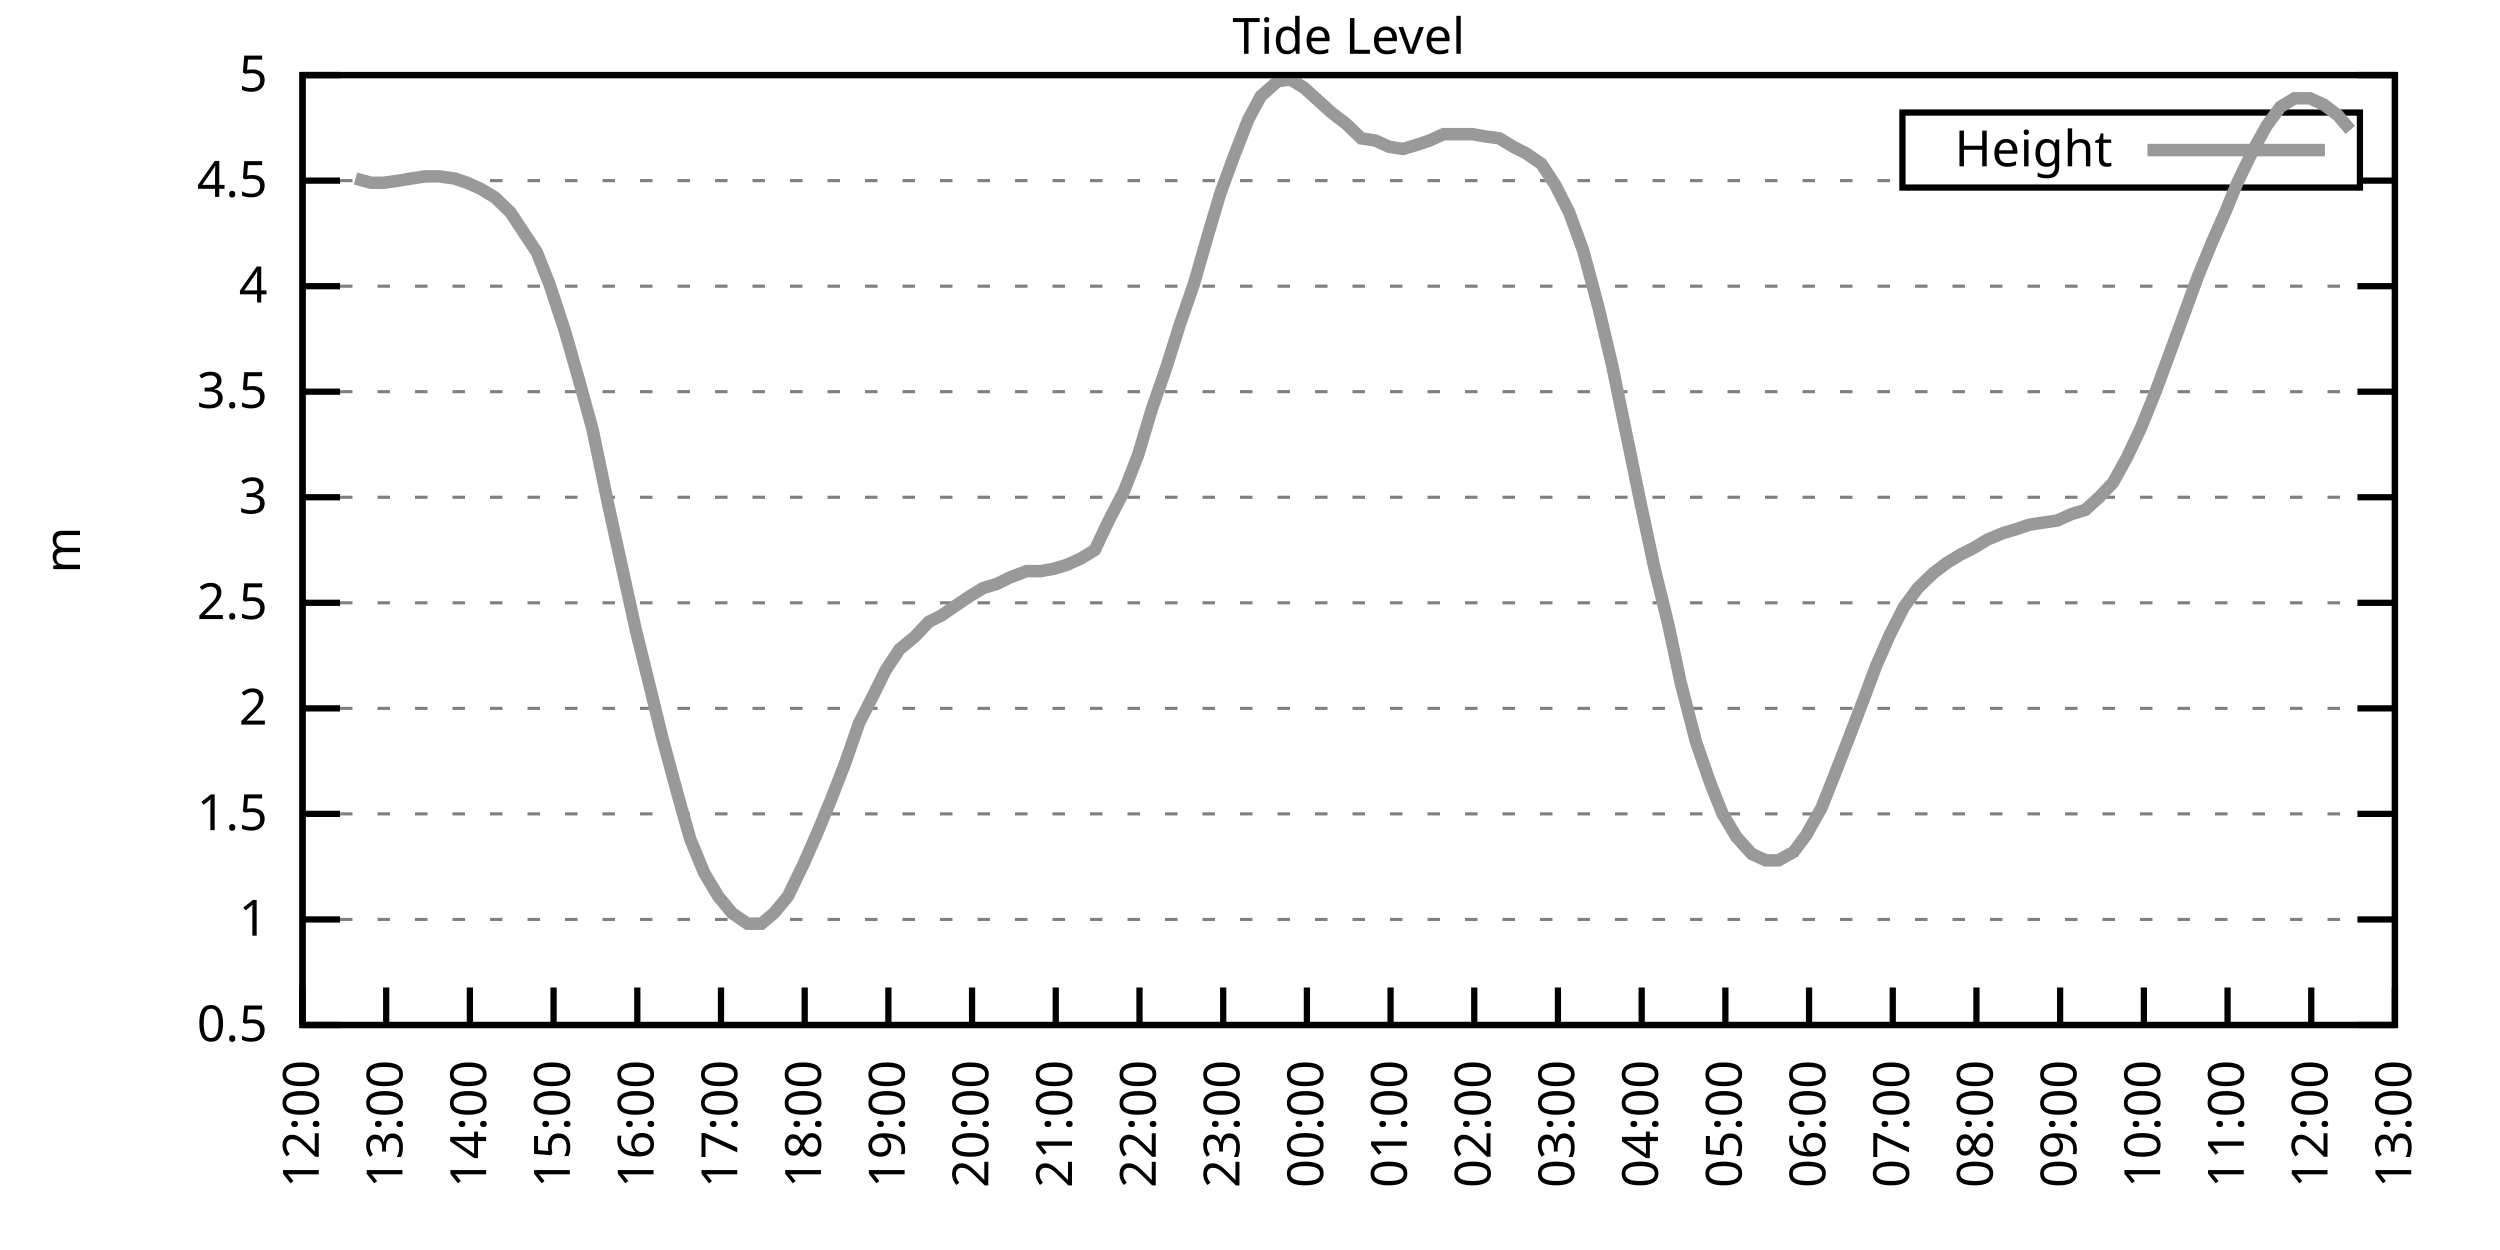
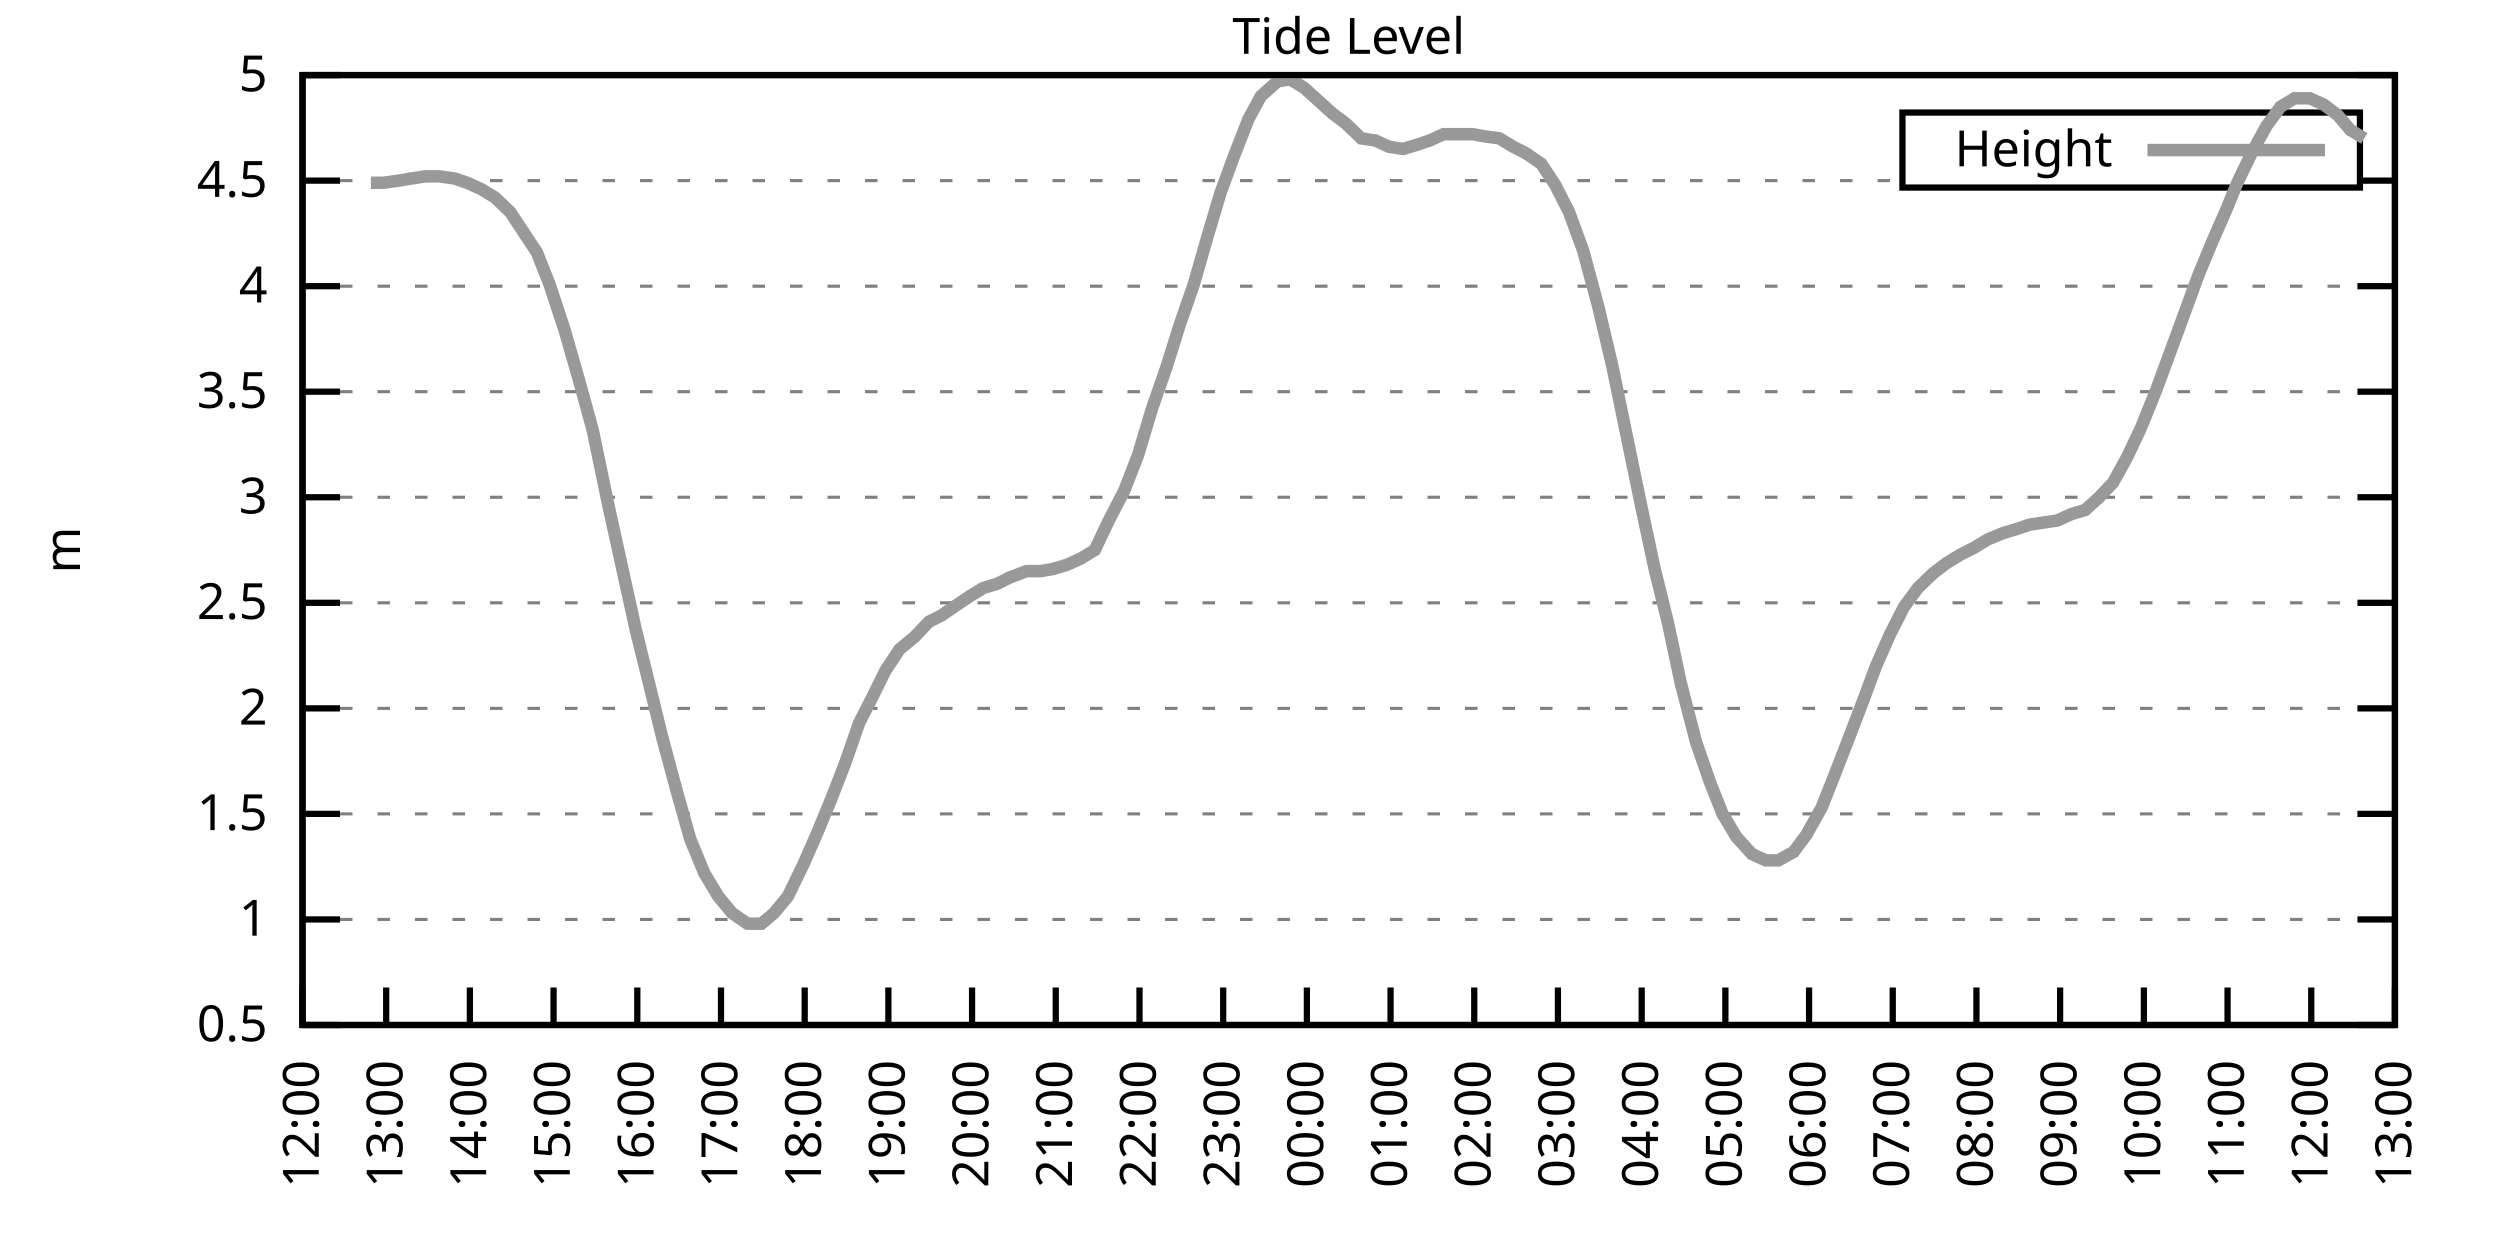
<svg xmlns="http://www.w3.org/2000/svg" xmlns:xlink="http://www.w3.org/1999/xlink" width="400" height="200" viewBox="0 0 400 200">
  <g id="gnuplot_canvas">
    <rect x="0" y="0" width="400" height="200" fill="none" />
    <defs>
      <circle id="gpDot" r="0.5" stroke-width="0.5" stroke="currentColor" />
      <path id="gpPt0" stroke-width="0.333" stroke="currentColor" d="M-1,0 h2 M0,-1 v2" />
      <path id="gpPt1" stroke-width="0.333" stroke="currentColor" d="M-1,-1 L1,1 M1,-1 L-1,1" />
      <path id="gpPt2" stroke-width="0.333" stroke="currentColor" d="M-1,0 L1,0 M0,-1 L0,1 M-1,-1 L1,1 M-1,1 L1,-1" />
      <rect id="gpPt3" stroke-width="0.333" stroke="currentColor" x="-1" y="-1" width="2" height="2" />
      <rect id="gpPt4" stroke-width="0.333" stroke="currentColor" fill="currentColor" x="-1" y="-1" width="2" height="2" />
      <circle id="gpPt5" stroke-width="0.333" stroke="currentColor" cx="0" cy="0" r="1" />
      <use xlink:href="#gpPt5" id="gpPt6" fill="currentColor" stroke="none" />
      <path id="gpPt7" stroke-width="0.333" stroke="currentColor" d="M0,-1.33 L-1.33,0.67 L1.33,0.67 z" />
      <use xlink:href="#gpPt7" id="gpPt8" fill="currentColor" stroke="none" />
      <use xlink:href="#gpPt7" id="gpPt9" stroke="currentColor" transform="rotate(180)" />
      <use xlink:href="#gpPt9" id="gpPt10" fill="currentColor" stroke="none" />
      <use xlink:href="#gpPt3" id="gpPt11" stroke="currentColor" transform="rotate(45)" />
      <use xlink:href="#gpPt11" id="gpPt12" fill="currentColor" stroke="none" />
      <path id="gpPt13" stroke-width="0.333" stroke="currentColor" d="M0,1.330 L1.265,0.411 L0.782,-1.067 L-0.782,-1.076 L-1.265,0.411 z" />
      <use xlink:href="#gpPt13" id="gpPt14" fill="currentColor" stroke="none" />
      <filter id="textbox" filterUnits="objectBoundingBox" x="0" y="0" height="1" width="1">
        <feFlood flood-color="white" flood-opacity="1" result="bgnd" />
        <feComposite in="SourceGraphic" in2="bgnd" operator="atop" />
      </filter>
      <filter id="greybox" filterUnits="objectBoundingBox" x="0" y="0" height="1" width="1">
        <feFlood flood-color="lightgrey" flood-opacity="1" result="grey" />
        <feComposite in="SourceGraphic" in2="grey" operator="atop" />
      </filter>
    </defs>
    <g fill="none" color="white" stroke="currentColor" stroke-width="1.00" stroke-linecap="butt" stroke-linejoin="miter">
</g>
    <g fill="none" color="black" stroke="currentColor" stroke-width="1.00" stroke-linecap="butt" stroke-linejoin="miter">
      <g stroke="none" shape-rendering="crispEdges">
        <polygon fill="rgb(255, 255, 255)" points="48.40,164.00 383.18,164.00 383.18,12.02 48.40,12.02 " />
      </g>
    </g>
    <g fill="none" color="black" stroke="currentColor" stroke-width="1.00" stroke-linecap="butt" stroke-linejoin="miter">
</g>
    <g fill="none" color="black" stroke="black" stroke-width="0.50" stroke-linecap="butt" stroke-linejoin="miter">
</g>
    <g fill="none" color="gray" stroke="currentColor" stroke-width="0.50" stroke-linecap="butt" stroke-linejoin="miter">
      <path stroke="gray" stroke-dasharray="2,4" class="gridline" d="M48.40,164.00 L383.19,164.00  " />
    </g>
    <g fill="none" color="gray" stroke="gray" stroke-width="1.00" stroke-linecap="butt" stroke-linejoin="miter">
</g>
    <g fill="none" color="black" stroke="currentColor" stroke-width="1.00" stroke-linecap="butt" stroke-linejoin="miter">
      <path stroke="black" d="M48.40,164.00 L54.40,164.00 M383.19,164.00 L377.19,164.00  " />
      <g transform="translate(42.80,166.60)" stroke="none" fill="black" font-family="Sans" font-size="8.00" text-anchor="end">
        <text>
          <tspan font-family="Sans"> 0.5</tspan>
        </text>
      </g>
    </g>
    <g fill="none" color="black" stroke="currentColor" stroke-width="1.00" stroke-linecap="butt" stroke-linejoin="miter">
</g>
    <g fill="none" color="black" stroke="black" stroke-width="0.50" stroke-linecap="butt" stroke-linejoin="miter">
</g>
    <g fill="none" color="gray" stroke="currentColor" stroke-width="0.50" stroke-linecap="butt" stroke-linejoin="miter">
      <path stroke="gray" stroke-dasharray="2,4" class="gridline" d="M48.40,147.11 L383.19,147.11  " />
    </g>
    <g fill="none" color="gray" stroke="gray" stroke-width="1.00" stroke-linecap="butt" stroke-linejoin="miter">
</g>
    <g fill="none" color="black" stroke="currentColor" stroke-width="1.00" stroke-linecap="butt" stroke-linejoin="miter">
      <path stroke="black" d="M48.40,147.11 L54.40,147.11 M383.19,147.11 L377.19,147.11  " />
      <g transform="translate(42.80,149.71)" stroke="none" fill="black" font-family="Sans" font-size="8.00" text-anchor="end">
        <text>
          <tspan font-family="Sans"> 1</tspan>
        </text>
      </g>
    </g>
    <g fill="none" color="black" stroke="currentColor" stroke-width="1.00" stroke-linecap="butt" stroke-linejoin="miter">
</g>
    <g fill="none" color="black" stroke="black" stroke-width="0.50" stroke-linecap="butt" stroke-linejoin="miter">
</g>
    <g fill="none" color="gray" stroke="currentColor" stroke-width="0.50" stroke-linecap="butt" stroke-linejoin="miter">
      <path stroke="gray" stroke-dasharray="2,4" class="gridline" d="M48.40,130.22 L383.19,130.22  " />
    </g>
    <g fill="none" color="gray" stroke="gray" stroke-width="1.00" stroke-linecap="butt" stroke-linejoin="miter">
</g>
    <g fill="none" color="black" stroke="currentColor" stroke-width="1.00" stroke-linecap="butt" stroke-linejoin="miter">
      <path stroke="black" d="M48.40,130.22 L54.40,130.22 M383.19,130.22 L377.19,130.22  " />
      <g transform="translate(42.80,132.82)" stroke="none" fill="black" font-family="Sans" font-size="8.00" text-anchor="end">
        <text>
          <tspan font-family="Sans"> 1.5</tspan>
        </text>
      </g>
    </g>
    <g fill="none" color="black" stroke="currentColor" stroke-width="1.00" stroke-linecap="butt" stroke-linejoin="miter">
</g>
    <g fill="none" color="black" stroke="black" stroke-width="0.50" stroke-linecap="butt" stroke-linejoin="miter">
</g>
    <g fill="none" color="gray" stroke="currentColor" stroke-width="0.50" stroke-linecap="butt" stroke-linejoin="miter">
      <path stroke="gray" stroke-dasharray="2,4" class="gridline" d="M48.40,113.34 L383.19,113.34  " />
    </g>
    <g fill="none" color="gray" stroke="gray" stroke-width="1.00" stroke-linecap="butt" stroke-linejoin="miter">
</g>
    <g fill="none" color="black" stroke="currentColor" stroke-width="1.00" stroke-linecap="butt" stroke-linejoin="miter">
      <path stroke="black" d="M48.40,113.34 L54.40,113.34 M383.19,113.34 L377.19,113.34  " />
      <g transform="translate(42.80,115.94)" stroke="none" fill="black" font-family="Sans" font-size="8.00" text-anchor="end">
        <text>
          <tspan font-family="Sans"> 2</tspan>
        </text>
      </g>
    </g>
    <g fill="none" color="black" stroke="currentColor" stroke-width="1.00" stroke-linecap="butt" stroke-linejoin="miter">
</g>
    <g fill="none" color="black" stroke="black" stroke-width="0.50" stroke-linecap="butt" stroke-linejoin="miter">
</g>
    <g fill="none" color="gray" stroke="currentColor" stroke-width="0.50" stroke-linecap="butt" stroke-linejoin="miter">
      <path stroke="gray" stroke-dasharray="2,4" class="gridline" d="M48.40,96.45 L383.19,96.45  " />
    </g>
    <g fill="none" color="gray" stroke="gray" stroke-width="1.00" stroke-linecap="butt" stroke-linejoin="miter">
</g>
    <g fill="none" color="black" stroke="currentColor" stroke-width="1.00" stroke-linecap="butt" stroke-linejoin="miter">
      <path stroke="black" d="M48.40,96.45 L54.40,96.45 M383.19,96.45 L377.19,96.45  " />
      <g transform="translate(42.80,99.05)" stroke="none" fill="black" font-family="Sans" font-size="8.00" text-anchor="end">
        <text>
          <tspan font-family="Sans"> 2.5</tspan>
        </text>
      </g>
    </g>
    <g fill="none" color="black" stroke="currentColor" stroke-width="1.00" stroke-linecap="butt" stroke-linejoin="miter">
</g>
    <g fill="none" color="black" stroke="black" stroke-width="0.50" stroke-linecap="butt" stroke-linejoin="miter">
</g>
    <g fill="none" color="gray" stroke="currentColor" stroke-width="0.50" stroke-linecap="butt" stroke-linejoin="miter">
      <path stroke="gray" stroke-dasharray="2,4" class="gridline" d="M48.40,79.56 L383.19,79.56  " />
    </g>
    <g fill="none" color="gray" stroke="gray" stroke-width="1.00" stroke-linecap="butt" stroke-linejoin="miter">
</g>
    <g fill="none" color="black" stroke="currentColor" stroke-width="1.00" stroke-linecap="butt" stroke-linejoin="miter">
      <path stroke="black" d="M48.40,79.56 L54.40,79.56 M383.19,79.56 L377.19,79.56  " />
      <g transform="translate(42.80,82.16)" stroke="none" fill="black" font-family="Sans" font-size="8.00" text-anchor="end">
        <text>
          <tspan font-family="Sans"> 3</tspan>
        </text>
      </g>
    </g>
    <g fill="none" color="black" stroke="currentColor" stroke-width="1.00" stroke-linecap="butt" stroke-linejoin="miter">
</g>
    <g fill="none" color="black" stroke="black" stroke-width="0.50" stroke-linecap="butt" stroke-linejoin="miter">
</g>
    <g fill="none" color="gray" stroke="currentColor" stroke-width="0.50" stroke-linecap="butt" stroke-linejoin="miter">
      <path stroke="gray" stroke-dasharray="2,4" class="gridline" d="M48.40,62.67 L383.19,62.67  " />
    </g>
    <g fill="none" color="gray" stroke="gray" stroke-width="1.00" stroke-linecap="butt" stroke-linejoin="miter">
</g>
    <g fill="none" color="black" stroke="currentColor" stroke-width="1.00" stroke-linecap="butt" stroke-linejoin="miter">
      <path stroke="black" d="M48.40,62.67 L54.40,62.67 M383.19,62.67 L377.19,62.67  " />
      <g transform="translate(42.80,65.27)" stroke="none" fill="black" font-family="Sans" font-size="8.00" text-anchor="end">
        <text>
          <tspan font-family="Sans"> 3.5</tspan>
        </text>
      </g>
    </g>
    <g fill="none" color="black" stroke="currentColor" stroke-width="1.00" stroke-linecap="butt" stroke-linejoin="miter">
</g>
    <g fill="none" color="black" stroke="black" stroke-width="0.50" stroke-linecap="butt" stroke-linejoin="miter">
</g>
    <g fill="none" color="gray" stroke="currentColor" stroke-width="0.50" stroke-linecap="butt" stroke-linejoin="miter">
      <path stroke="gray" stroke-dasharray="2,4" class="gridline" d="M48.40,45.79 L383.19,45.79  " />
    </g>
    <g fill="none" color="gray" stroke="gray" stroke-width="1.00" stroke-linecap="butt" stroke-linejoin="miter">
</g>
    <g fill="none" color="black" stroke="currentColor" stroke-width="1.00" stroke-linecap="butt" stroke-linejoin="miter">
      <path stroke="black" d="M48.40,45.79 L54.40,45.79 M383.19,45.79 L377.19,45.79  " />
      <g transform="translate(42.80,48.39)" stroke="none" fill="black" font-family="Sans" font-size="8.00" text-anchor="end">
        <text>
          <tspan font-family="Sans"> 4</tspan>
        </text>
      </g>
    </g>
    <g fill="none" color="black" stroke="currentColor" stroke-width="1.00" stroke-linecap="butt" stroke-linejoin="miter">
</g>
    <g fill="none" color="black" stroke="black" stroke-width="0.50" stroke-linecap="butt" stroke-linejoin="miter">
</g>
    <g fill="none" color="gray" stroke="currentColor" stroke-width="0.50" stroke-linecap="butt" stroke-linejoin="miter">
      <path stroke="gray" stroke-dasharray="2,4" class="gridline" d="M48.40,28.90 L304.39,28.90 M377.59,28.90 L383.19,28.90  " />
    </g>
    <g fill="none" color="gray" stroke="gray" stroke-width="1.00" stroke-linecap="butt" stroke-linejoin="miter">
</g>
    <g fill="none" color="black" stroke="currentColor" stroke-width="1.00" stroke-linecap="butt" stroke-linejoin="miter">
      <path stroke="black" d="M48.40,28.90 L54.40,28.90 M383.19,28.90 L377.19,28.90  " />
      <g transform="translate(42.80,31.50)" stroke="none" fill="black" font-family="Sans" font-size="8.00" text-anchor="end">
        <text>
          <tspan font-family="Sans"> 4.5</tspan>
        </text>
      </g>
    </g>
    <g fill="none" color="black" stroke="currentColor" stroke-width="1.00" stroke-linecap="butt" stroke-linejoin="miter">
</g>
    <g fill="none" color="black" stroke="black" stroke-width="0.50" stroke-linecap="butt" stroke-linejoin="miter">
</g>
    <g fill="none" color="gray" stroke="currentColor" stroke-width="0.50" stroke-linecap="butt" stroke-linejoin="miter">
      <path stroke="gray" stroke-dasharray="2,4" class="gridline" d="M48.40,12.01 L383.19,12.01  " />
    </g>
    <g fill="none" color="gray" stroke="gray" stroke-width="1.00" stroke-linecap="butt" stroke-linejoin="miter">
</g>
    <g fill="none" color="black" stroke="currentColor" stroke-width="1.00" stroke-linecap="butt" stroke-linejoin="miter">
      <path stroke="black" d="M48.40,12.01 L54.40,12.01 M383.19,12.01 L377.19,12.01  " />
      <g transform="translate(42.80,14.61)" stroke="none" fill="black" font-family="Sans" font-size="8.00" text-anchor="end">
        <text>
          <tspan font-family="Sans"> 5</tspan>
        </text>
      </g>
    </g>
    <g fill="none" color="black" stroke="currentColor" stroke-width="1.00" stroke-linecap="butt" stroke-linejoin="miter">
      <path stroke="black" d="M48.40,164.00 L48.40,158.00  " />
      <g transform="translate(51.00,169.60) rotate(270.00)" stroke="none" fill="black" font-family="Sans" font-size="8.00" text-anchor="end">
        <text>
          <tspan font-family="Sans">12:00</tspan>
        </text>
      </g>
    </g>
    <g fill="none" color="black" stroke="currentColor" stroke-width="1.00" stroke-linecap="butt" stroke-linejoin="miter">
      <path stroke="black" d="M61.79,164.00 L61.79,158.00  " />
      <g transform="translate(64.39,169.60) rotate(270.00)" stroke="none" fill="black" font-family="Sans" font-size="8.00" text-anchor="end">
        <text>
          <tspan font-family="Sans">13:00</tspan>
        </text>
      </g>
    </g>
    <g fill="none" color="black" stroke="currentColor" stroke-width="1.00" stroke-linecap="butt" stroke-linejoin="miter">
      <path stroke="black" d="M75.18,164.00 L75.18,158.00  " />
      <g transform="translate(77.78,169.60) rotate(270.00)" stroke="none" fill="black" font-family="Sans" font-size="8.00" text-anchor="end">
        <text>
          <tspan font-family="Sans">14:00</tspan>
        </text>
      </g>
    </g>
    <g fill="none" color="black" stroke="currentColor" stroke-width="1.00" stroke-linecap="butt" stroke-linejoin="miter">
      <path stroke="black" d="M88.57,164.00 L88.57,158.00  " />
      <g transform="translate(91.17,169.60) rotate(270.00)" stroke="none" fill="black" font-family="Sans" font-size="8.00" text-anchor="end">
        <text>
          <tspan font-family="Sans">15:00</tspan>
        </text>
      </g>
    </g>
    <g fill="none" color="black" stroke="currentColor" stroke-width="1.00" stroke-linecap="butt" stroke-linejoin="miter">
      <path stroke="black" d="M101.97,164.00 L101.97,158.00  " />
      <g transform="translate(104.57,169.60) rotate(270.00)" stroke="none" fill="black" font-family="Sans" font-size="8.00" text-anchor="end">
        <text>
          <tspan font-family="Sans">16:00</tspan>
        </text>
      </g>
    </g>
    <g fill="none" color="black" stroke="currentColor" stroke-width="1.00" stroke-linecap="butt" stroke-linejoin="miter">
      <path stroke="black" d="M115.36,164.00 L115.36,158.00  " />
      <g transform="translate(117.96,169.60) rotate(270.00)" stroke="none" fill="black" font-family="Sans" font-size="8.00" text-anchor="end">
        <text>
          <tspan font-family="Sans">17:00</tspan>
        </text>
      </g>
    </g>
    <g fill="none" color="black" stroke="currentColor" stroke-width="1.00" stroke-linecap="butt" stroke-linejoin="miter">
      <path stroke="black" d="M128.75,164.00 L128.75,158.00  " />
      <g transform="translate(131.35,169.60) rotate(270.00)" stroke="none" fill="black" font-family="Sans" font-size="8.00" text-anchor="end">
        <text>
          <tspan font-family="Sans">18:00</tspan>
        </text>
      </g>
    </g>
    <g fill="none" color="black" stroke="currentColor" stroke-width="1.00" stroke-linecap="butt" stroke-linejoin="miter">
      <path stroke="black" d="M142.14,164.00 L142.14,158.00  " />
      <g transform="translate(144.74,169.60) rotate(270.00)" stroke="none" fill="black" font-family="Sans" font-size="8.00" text-anchor="end">
        <text>
          <tspan font-family="Sans">19:00</tspan>
        </text>
      </g>
    </g>
    <g fill="none" color="black" stroke="currentColor" stroke-width="1.00" stroke-linecap="butt" stroke-linejoin="miter">
      <path stroke="black" d="M155.53,164.00 L155.53,158.00  " />
      <g transform="translate(158.13,169.60) rotate(270.00)" stroke="none" fill="black" font-family="Sans" font-size="8.00" text-anchor="end">
        <text>
          <tspan font-family="Sans">20:00</tspan>
        </text>
      </g>
    </g>
    <g fill="none" color="black" stroke="currentColor" stroke-width="1.00" stroke-linecap="butt" stroke-linejoin="miter">
      <path stroke="black" d="M168.92,164.00 L168.92,158.00  " />
      <g transform="translate(171.52,169.60) rotate(270.00)" stroke="none" fill="black" font-family="Sans" font-size="8.00" text-anchor="end">
        <text>
          <tspan font-family="Sans">21:00</tspan>
        </text>
      </g>
    </g>
    <g fill="none" color="black" stroke="currentColor" stroke-width="1.00" stroke-linecap="butt" stroke-linejoin="miter">
      <path stroke="black" d="M182.32,164.00 L182.32,158.00  " />
      <g transform="translate(184.92,169.60) rotate(270.00)" stroke="none" fill="black" font-family="Sans" font-size="8.00" text-anchor="end">
        <text>
          <tspan font-family="Sans">22:00</tspan>
        </text>
      </g>
    </g>
    <g fill="none" color="black" stroke="currentColor" stroke-width="1.00" stroke-linecap="butt" stroke-linejoin="miter">
      <path stroke="black" d="M195.71,164.00 L195.71,158.00  " />
      <g transform="translate(198.31,169.60) rotate(270.00)" stroke="none" fill="black" font-family="Sans" font-size="8.00" text-anchor="end">
        <text>
          <tspan font-family="Sans">23:00</tspan>
        </text>
      </g>
    </g>
    <g fill="none" color="black" stroke="currentColor" stroke-width="1.00" stroke-linecap="butt" stroke-linejoin="miter">
      <path stroke="black" d="M209.10,164.00 L209.10,158.00  " />
      <g transform="translate(211.70,169.60) rotate(270.00)" stroke="none" fill="black" font-family="Sans" font-size="8.00" text-anchor="end">
        <text>
          <tspan font-family="Sans">00:00</tspan>
        </text>
      </g>
    </g>
    <g fill="none" color="black" stroke="currentColor" stroke-width="1.00" stroke-linecap="butt" stroke-linejoin="miter">
      <path stroke="black" d="M222.49,164.00 L222.49,158.00  " />
      <g transform="translate(225.09,169.60) rotate(270.00)" stroke="none" fill="black" font-family="Sans" font-size="8.00" text-anchor="end">
        <text>
          <tspan font-family="Sans">01:00</tspan>
        </text>
      </g>
    </g>
    <g fill="none" color="black" stroke="currentColor" stroke-width="1.00" stroke-linecap="butt" stroke-linejoin="miter">
      <path stroke="black" d="M235.88,164.00 L235.88,158.00  " />
      <g transform="translate(238.48,169.60) rotate(270.00)" stroke="none" fill="black" font-family="Sans" font-size="8.00" text-anchor="end">
        <text>
          <tspan font-family="Sans">02:00</tspan>
        </text>
      </g>
    </g>
    <g fill="none" color="black" stroke="currentColor" stroke-width="1.00" stroke-linecap="butt" stroke-linejoin="miter">
      <path stroke="black" d="M249.27,164.00 L249.27,158.00  " />
      <g transform="translate(251.87,169.60) rotate(270.00)" stroke="none" fill="black" font-family="Sans" font-size="8.00" text-anchor="end">
        <text>
          <tspan font-family="Sans">03:00</tspan>
        </text>
      </g>
    </g>
    <g fill="none" color="black" stroke="currentColor" stroke-width="1.00" stroke-linecap="butt" stroke-linejoin="miter">
      <path stroke="black" d="M262.67,164.00 L262.67,158.00  " />
      <g transform="translate(265.27,169.60) rotate(270.00)" stroke="none" fill="black" font-family="Sans" font-size="8.00" text-anchor="end">
        <text>
          <tspan font-family="Sans">04:00</tspan>
        </text>
      </g>
    </g>
    <g fill="none" color="black" stroke="currentColor" stroke-width="1.00" stroke-linecap="butt" stroke-linejoin="miter">
      <path stroke="black" d="M276.06,164.00 L276.06,158.00  " />
      <g transform="translate(278.66,169.60) rotate(270.00)" stroke="none" fill="black" font-family="Sans" font-size="8.00" text-anchor="end">
        <text>
          <tspan font-family="Sans">05:00</tspan>
        </text>
      </g>
    </g>
    <g fill="none" color="black" stroke="currentColor" stroke-width="1.00" stroke-linecap="butt" stroke-linejoin="miter">
      <path stroke="black" d="M289.45,164.00 L289.45,158.00  " />
      <g transform="translate(292.05,169.60) rotate(270.00)" stroke="none" fill="black" font-family="Sans" font-size="8.00" text-anchor="end">
        <text>
          <tspan font-family="Sans">06:00</tspan>
        </text>
      </g>
    </g>
    <g fill="none" color="black" stroke="currentColor" stroke-width="1.00" stroke-linecap="butt" stroke-linejoin="miter">
      <path stroke="black" d="M302.84,164.00 L302.84,158.00  " />
      <g transform="translate(305.44,169.60) rotate(270.00)" stroke="none" fill="black" font-family="Sans" font-size="8.00" text-anchor="end">
        <text>
          <tspan font-family="Sans">07:00</tspan>
        </text>
      </g>
    </g>
    <g fill="none" color="black" stroke="currentColor" stroke-width="1.00" stroke-linecap="butt" stroke-linejoin="miter">
      <path stroke="black" d="M316.23,164.00 L316.23,158.00  " />
      <g transform="translate(318.83,169.60) rotate(270.00)" stroke="none" fill="black" font-family="Sans" font-size="8.00" text-anchor="end">
        <text>
          <tspan font-family="Sans">08:00</tspan>
        </text>
      </g>
    </g>
    <g fill="none" color="black" stroke="currentColor" stroke-width="1.00" stroke-linecap="butt" stroke-linejoin="miter">
      <path stroke="black" d="M329.62,164.00 L329.62,158.00  " />
      <g transform="translate(332.22,169.60) rotate(270.00)" stroke="none" fill="black" font-family="Sans" font-size="8.00" text-anchor="end">
        <text>
          <tspan font-family="Sans">09:00</tspan>
        </text>
      </g>
    </g>
    <g fill="none" color="black" stroke="currentColor" stroke-width="1.00" stroke-linecap="butt" stroke-linejoin="miter">
      <path stroke="black" d="M343.02,164.00 L343.02,158.00  " />
      <g transform="translate(345.62,169.60) rotate(270.00)" stroke="none" fill="black" font-family="Sans" font-size="8.00" text-anchor="end">
        <text>
          <tspan font-family="Sans">10:00</tspan>
        </text>
      </g>
    </g>
    <g fill="none" color="black" stroke="currentColor" stroke-width="1.00" stroke-linecap="butt" stroke-linejoin="miter">
      <path stroke="black" d="M356.41,164.00 L356.41,158.00  " />
      <g transform="translate(359.01,169.60) rotate(270.00)" stroke="none" fill="black" font-family="Sans" font-size="8.00" text-anchor="end">
        <text>
          <tspan font-family="Sans">11:00</tspan>
        </text>
      </g>
    </g>
    <g fill="none" color="black" stroke="currentColor" stroke-width="1.00" stroke-linecap="butt" stroke-linejoin="miter">
      <path stroke="black" d="M369.80,164.00 L369.80,158.00  " />
      <g transform="translate(372.40,169.60) rotate(270.00)" stroke="none" fill="black" font-family="Sans" font-size="8.00" text-anchor="end">
        <text>
          <tspan font-family="Sans">12:00</tspan>
        </text>
      </g>
    </g>
    <g fill="none" color="black" stroke="currentColor" stroke-width="1.00" stroke-linecap="butt" stroke-linejoin="miter">
      <path stroke="black" d="M383.19,164.00 L383.19,158.00  " />
      <g transform="translate(385.79,169.60) rotate(270.00)" stroke="none" fill="black" font-family="Sans" font-size="8.00" text-anchor="end">
        <text>
          <tspan font-family="Sans">13:00</tspan>
        </text>
      </g>
    </g>
    <g fill="none" color="black" stroke="currentColor" stroke-width="1.00" stroke-linecap="butt" stroke-linejoin="miter">
</g>
    <g fill="none" color="black" stroke="currentColor" stroke-width="1.00" stroke-linecap="butt" stroke-linejoin="miter">
      <path stroke="black" d="M48.40,12.01 L48.40,164.00 L383.19,164.00 L383.19,12.01 L48.40,12.01 Z  " />
    </g>
    <g fill="none" color="black" stroke="currentColor" stroke-width="1.00" stroke-linecap="butt" stroke-linejoin="miter">
</g>
    <g fill="none" color="black" stroke="currentColor" stroke-width="1.00" stroke-linecap="butt" stroke-linejoin="miter">
      <path stroke="black" d="M304.39,30.01 L304.39,18.01 L377.59,18.01 L377.59,30.01 L304.39,30.01 Z  " />
    </g>
    <g id="Tide_level_plot_1">
      <g fill="none" color="white" stroke="black" stroke-width="2.00" stroke-linecap="butt" stroke-linejoin="miter">
</g>
      <g fill="none" color="black" stroke="currentColor" stroke-width="2.00" stroke-linecap="butt" stroke-linejoin="miter">
        <g transform="translate(337.99,26.61)" stroke="none" fill="black" font-family="Sans" font-size="8.00" text-anchor="end">
          <text>
            <tspan font-family="Sans">Height</tspan>
          </text>
        </g>
      </g>
      <g fill="none" color="black" stroke="currentColor" stroke-width="2.00" stroke-linecap="butt" stroke-linejoin="miter">
-         <path stroke="rgb(153, 153, 153)" d="M343.59,24.01 L371.99,24.01 M56.88,28.56 L59.34,29.24 L61.35,29.24 L63.80,28.90 L65.81,28.56 L68.04,28.22   L70.27,28.22 L72.73,28.56 L74.74,29.24 L76.97,30.25 L79.20,31.60 L81.66,33.96 L83.66,37.00 L85.90,40.38   L87.91,45.45 L90.36,52.88 L92.59,60.65 L94.82,68.75 L97.28,80.57 L99.51,90.71 L101.74,100.84 L103.75,108.95   L105.98,118.07 L108.44,127.18 L110.45,134.28 L112.68,139.68 L114.91,143.40 L117.14,146.10 L119.60,147.79 L121.83,147.79   L123.84,146.10 L126.07,143.40 L128.53,138.33 L130.76,133.26 L132.99,127.86 L135.22,122.12 L137.45,115.70 L139.69,111.31   L141.69,107.26 L143.93,103.88 L146.38,101.85 L148.61,99.49 L150.62,98.48 L153.08,96.79 L155.09,95.44 L157.32,94.08   L159.55,93.41 L161.56,92.40 L164.24,91.38 L166.47,91.38 L168.48,91.04 L170.71,90.37 L172.94,89.36 L175.17,88.00   L177.41,83.28 L179.86,78.55 L182.09,72.81 L184.32,65.38 L186.56,58.96 L188.79,51.87 L191.02,45.45 L193.25,37.68   L195.26,30.92 L197.49,24.84 L199.73,19.10 L201.73,15.39 L204.41,13.02 L206.42,12.69 L208.65,14.04 L210.88,16.06   L213.12,18.09 L215.35,19.78 L217.80,22.14 L220.04,22.48 L222.27,23.49 L224.50,23.83 L226.73,23.16 L228.74,22.48   L230.97,21.47 L233.43,21.47 L235.66,21.47 L237.44,21.80 L239.90,22.14 L242.13,23.49 L244.14,24.51 L246.60,26.20   L248.83,29.57 L251.06,33.96 L253.29,40.04 L255.75,49.16 L257.98,58.62 L260.21,69.43 L262.44,80.24 L264.67,90.71   L266.91,99.83 L268.92,109.28 L271.37,118.74 L273.60,125.16 L275.61,130.22 L277.84,133.94 L280.30,136.64 L282.53,137.66   L284.54,137.66 L286.99,136.30 L289.00,133.60 L291.46,129.21 L293.47,124.14 L295.70,118.40 L298.15,111.99 L300.16,106.58   L302.39,101.52 L304.63,97.12 L306.86,94.08 L309.31,91.72 L311.54,90.03 L313.78,88.68 L315.79,87.67 L318.02,86.32   L320.47,85.30 L322.70,84.63 L324.71,83.95 L326.95,83.61 L329.18,83.28 L331.41,82.26 L333.64,81.59 L335.87,79.56   L338.10,77.20 L340.34,73.14 L342.57,68.42 L345.02,62.34 L347.26,56.26 L349.49,50.18 L351.72,44.10 L353.95,38.69   L356.18,33.63 L357.97,29.24 L360.42,24.17 L362.66,20.12 L364.89,17.08 L367.12,15.73 L369.58,15.73 L371.81,16.74   L374.04,18.43 L376.05,20.79  " />
+         <path stroke="rgb(153, 153, 153)" d="M343.59,24.01 L371.99,24.01 M59.34,29.24 L61.35,29.24 L63.80,28.90 L65.81,28.56 L68.04,28.22 L70.27,28.22   L72.73,28.56 L74.74,29.24 L76.97,30.25 L79.20,31.60 L81.66,33.96 L83.66,37.00 L85.90,40.38 L87.91,45.45   L90.36,52.88 L92.59,60.65 L94.82,68.75 L97.28,80.57 L99.51,90.71 L101.74,100.84 L103.75,108.95 L105.98,118.07   L108.44,127.18 L110.45,134.28 L112.68,139.68 L114.91,143.40 L117.14,146.10 L119.60,147.79 L121.83,147.79 L123.84,146.10   L126.07,143.40 L128.53,138.33 L130.76,133.26 L132.99,127.86 L135.22,122.12 L137.45,115.70 L139.69,111.31 L141.69,107.26   L143.93,103.88 L146.38,101.85 L148.61,99.49 L150.62,98.48 L153.08,96.79 L155.09,95.44 L157.32,94.08 L159.55,93.41   L161.56,92.40 L164.24,91.38 L166.47,91.38 L168.48,91.04 L170.71,90.37 L172.94,89.36 L175.17,88.00 L177.41,83.28   L179.86,78.55 L182.09,72.81 L184.32,65.38 L186.56,58.96 L188.79,51.87 L191.02,45.45 L193.25,37.68 L195.26,30.92   L197.49,24.84 L199.73,19.10 L201.73,15.39 L204.41,13.02 L206.42,12.69 L208.65,14.04 L210.88,16.06 L213.12,18.09   L215.35,19.78 L217.80,22.14 L220.04,22.48 L222.27,23.49 L224.50,23.83 L226.73,23.16 L228.74,22.48 L230.97,21.47   L233.43,21.47 L235.66,21.47 L237.44,21.80 L239.90,22.14 L242.13,23.49 L244.14,24.51 L246.60,26.20 L248.83,29.57   L251.06,33.96 L253.29,40.04 L255.75,49.16 L257.98,58.62 L260.21,69.43 L262.44,80.24 L264.67,90.71 L266.91,99.83   L268.92,109.28 L271.37,118.74 L273.60,125.16 L275.61,130.22 L277.84,133.94 L280.30,136.64 L282.53,137.66 L284.54,137.66   L286.99,136.30 L289.00,133.60 L291.46,129.21 L293.47,124.14 L295.70,118.40 L298.15,111.99 L300.16,106.58 L302.39,101.52   L304.63,97.12 L306.86,94.08 L309.31,91.72 L311.54,90.03 L313.78,88.68 L315.79,87.67 L318.02,86.32 L320.47,85.30   L322.70,84.63 L324.71,83.95 L326.95,83.61 L329.18,83.28 L331.41,82.26 L333.64,81.59 L335.87,79.56 L338.10,77.20   L340.34,73.14 L342.57,68.42 L345.02,62.34 L347.26,56.26 L349.49,50.18 L351.72,44.10 L353.95,38.69 L356.18,33.63   L357.97,29.24 L360.42,24.17 L362.66,20.12 L364.89,17.08 L367.12,15.73 L369.58,15.73 L371.81,16.74 L374.04,18.43   L376.05,20.79 L378.28,22.14  " />
      </g>
    </g>
    <g fill="none" color="black" stroke="currentColor" stroke-width="2.00" stroke-linecap="butt" stroke-linejoin="miter">
</g>
    <g fill="none" color="black" stroke="black" stroke-width="1.00" stroke-linecap="butt" stroke-linejoin="miter">
</g>
    <g fill="none" color="black" stroke="currentColor" stroke-width="1.00" stroke-linecap="butt" stroke-linejoin="miter">
      <path stroke="black" d="M48.40,12.01 L48.40,164.00 L383.19,164.00 L383.19,12.01 L48.40,12.01 Z  " />
      <g transform="translate(12.80,88.01) rotate(270.00)" stroke="none" fill="black" font-family="Sans" font-size="8.00" text-anchor="middle">
        <text>
          <tspan font-family="Sans">m</tspan>
        </text>
      </g>
    </g>
    <g fill="none" color="black" stroke="currentColor" stroke-width="1.00" stroke-linecap="butt" stroke-linejoin="miter">
</g>
    <g fill="none" color="black" stroke="currentColor" stroke-width="1.00" stroke-linecap="butt" stroke-linejoin="miter">
      <g transform="translate(215.79,8.61)" stroke="none" fill="black" font-family="Sans" font-size="8.00" text-anchor="middle">
        <text>
          <tspan font-family="Sans">Tide Level</tspan>
        </text>
      </g>
    </g>
    <g fill="none" color="black" stroke="currentColor" stroke-width="1.00" stroke-linecap="butt" stroke-linejoin="miter">
</g>
  </g>
</svg>
